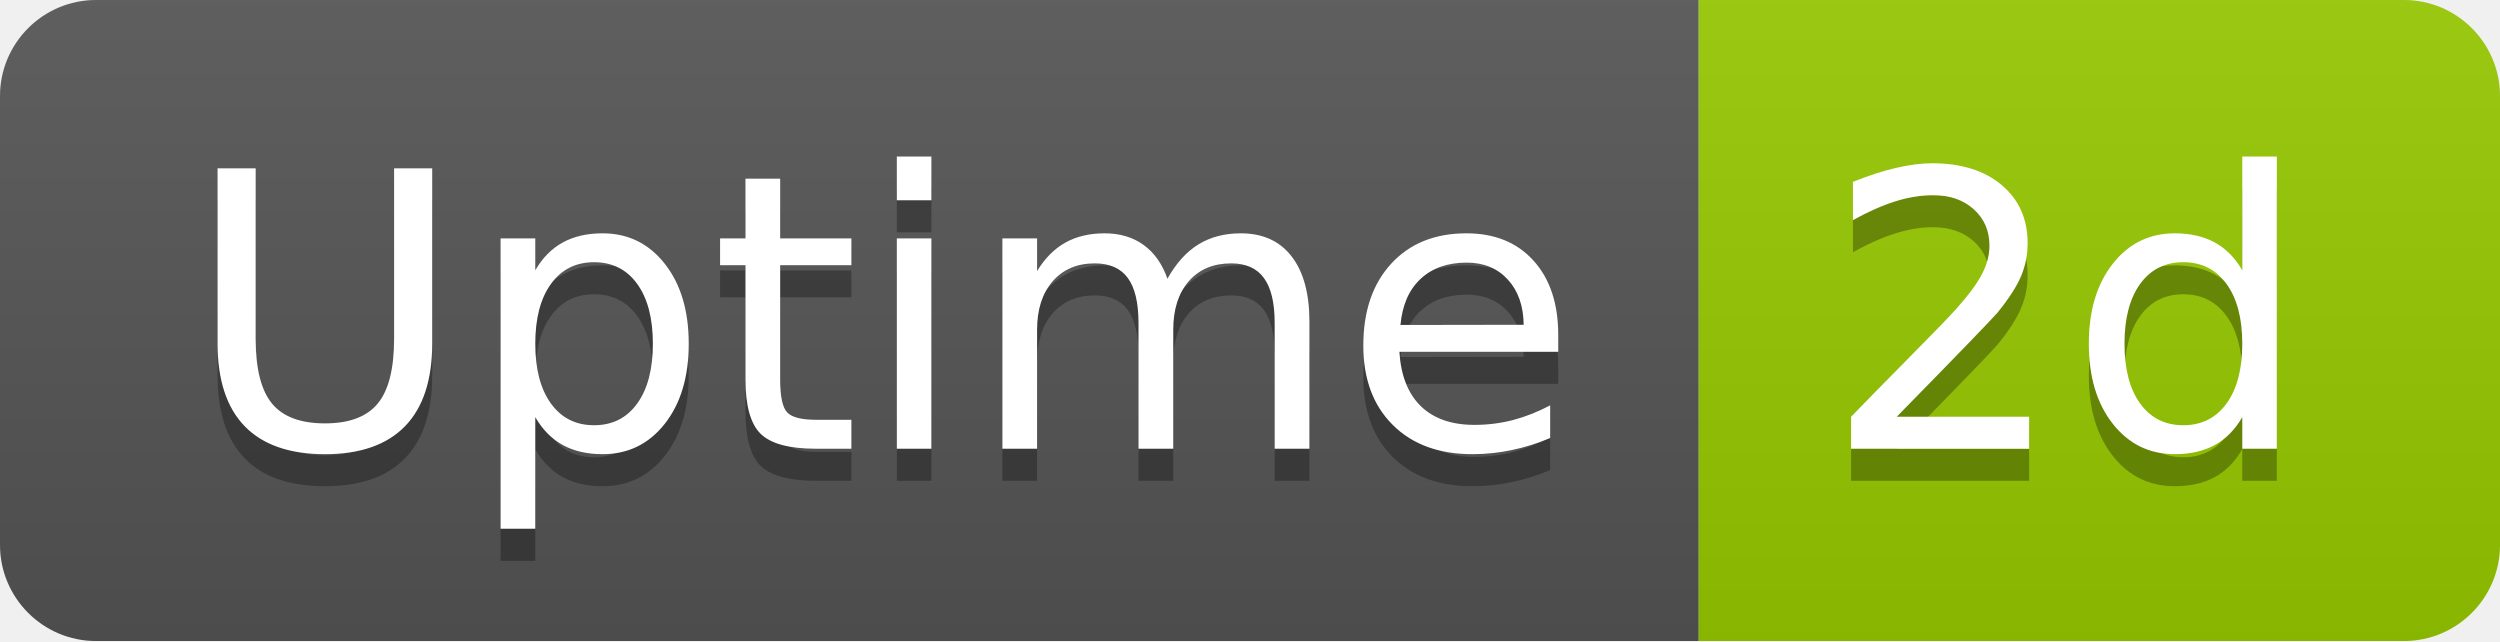
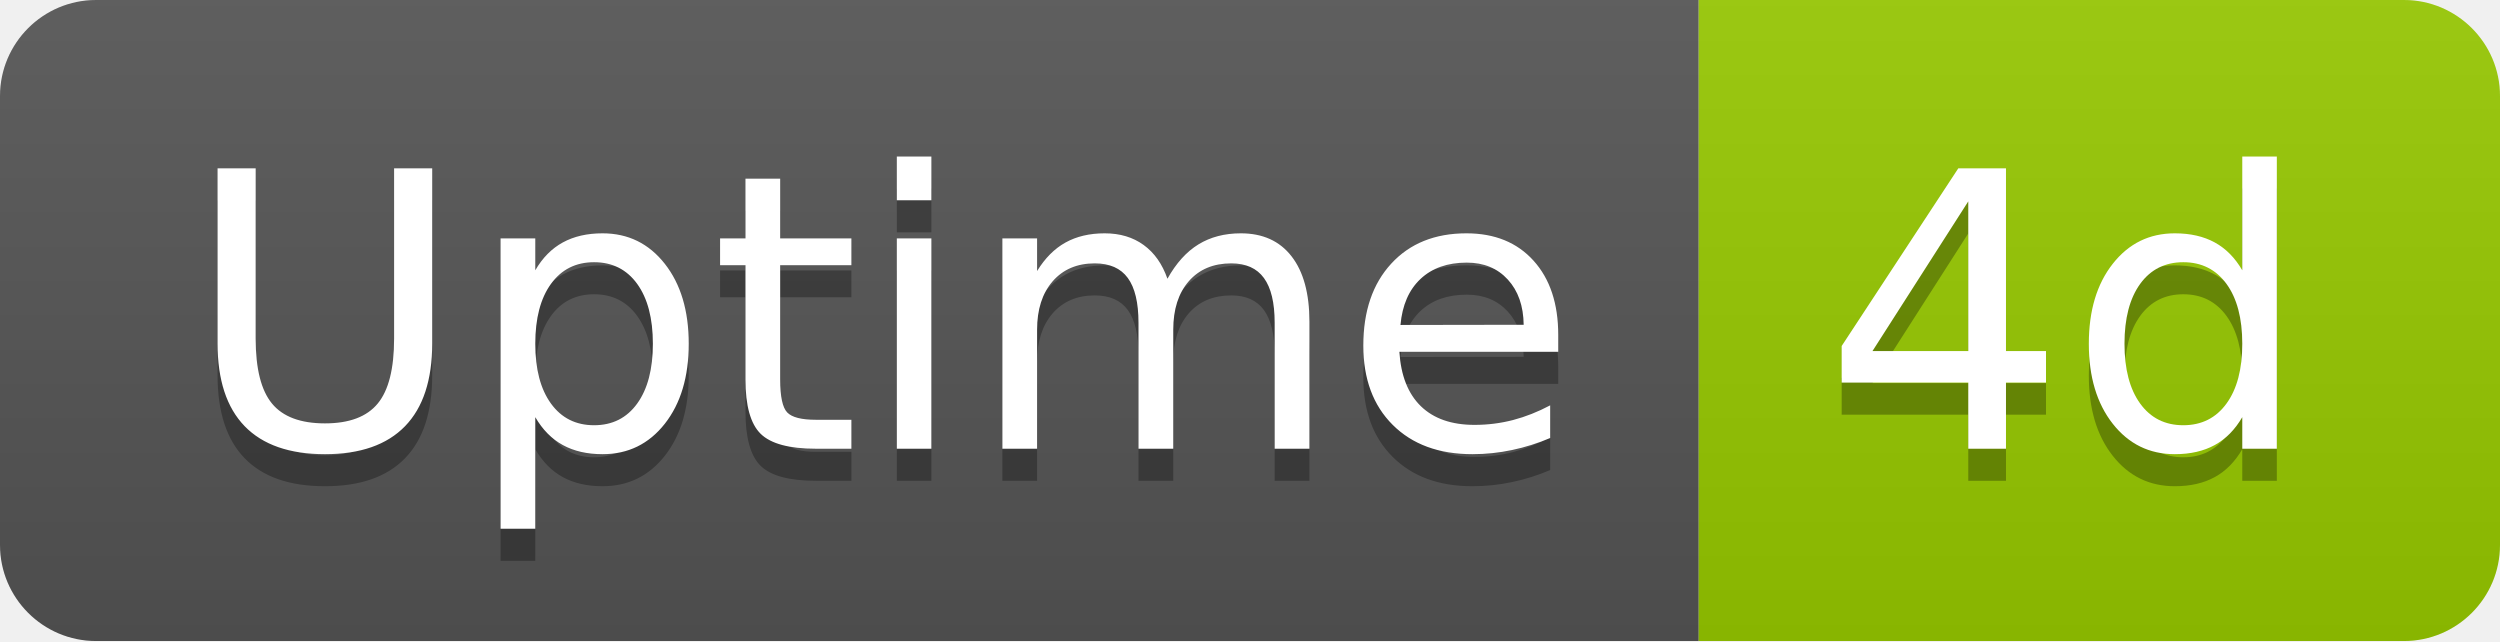
- <svg xmlns="http://www.w3.org/2000/svg" width="78" height="20" role="img" aria-label="Uptime: 2d">
+ <svg xmlns="http://www.w3.org/2000/svg" width="78" height="20" role="img" aria-label="Uptime: 4d">
  <linearGradient id="s" x2="0" y2="100%">
    <stop offset="0" stop-color="#bbb" stop-opacity=".1" />
    <stop offset="1" stop-opacity=".1" />
  </linearGradient>
  <clipPath id="r">
    <rect width="78" height="20" rx="3" fill="#fff" />
  </clipPath>
  <g clip-path="url(#r)">
    <rect width="53" height="20" fill="#555" />
    <rect x="53" width="25" height="20" fill="#97ca00" />
    <rect width="78" height="20" fill="url(#s)" />
  </g>
  <g fill="#fff" text-anchor="middle" font-family="Verdana,Geneva,DejaVu Sans,sans-serif" text-rendering="geometricPrecision" font-size="120">
    <text aria-hidden="true" x="275" y="150" fill="#010101" fill-opacity=".3" transform="scale(.1)" textLength="418">Uptime</text>
    <text x="275" y="140" transform="scale(.1)" fill="#fff" textLength="418">Uptime</text>
-     <text aria-hidden="true" x="645" y="150" fill="#010101" fill-opacity=".3" transform="scale(.1)" textLength="152">2d</text>
-     <text x="645" y="140" transform="scale(.1)" fill="#fff" textLength="152">2d</text>
+     <text aria-hidden="true" x="645" y="150" fill="#010101" fill-opacity=".3" transform="scale(.1)" textLength="152">4d</text>
+     <text x="645" y="140" transform="scale(.1)" fill="#fff" textLength="152">4d</text>
  </g>
</svg>
